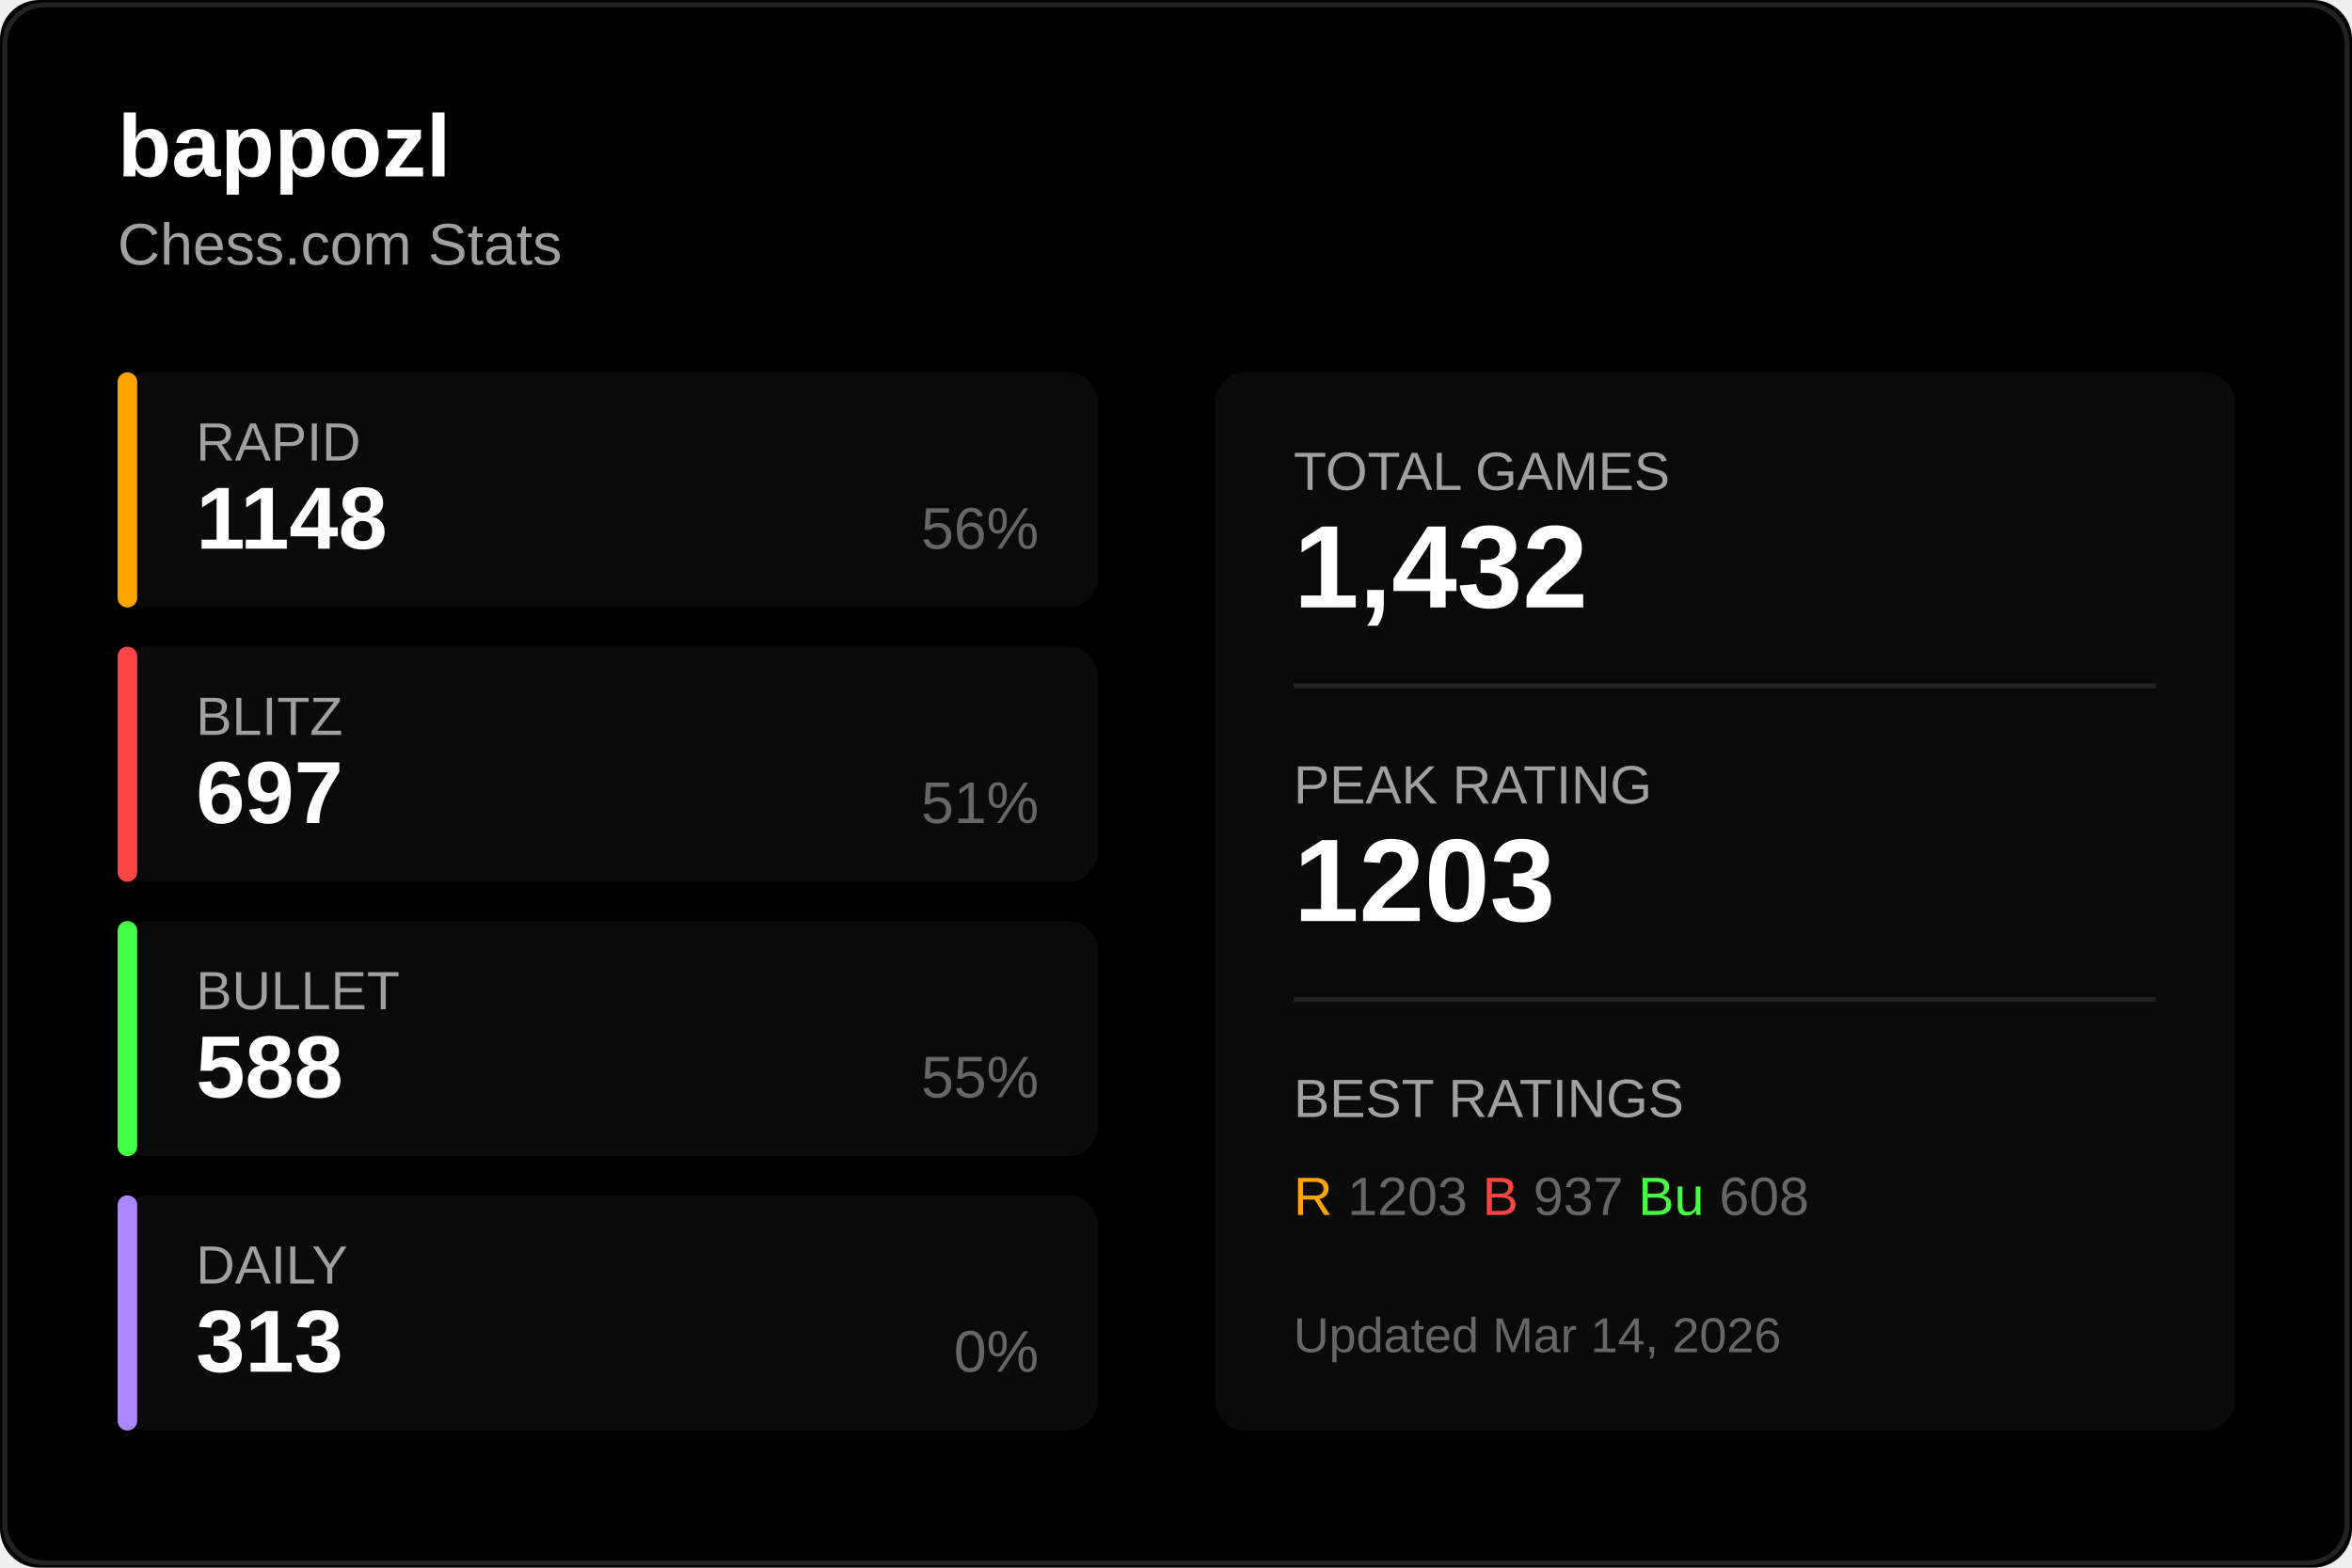
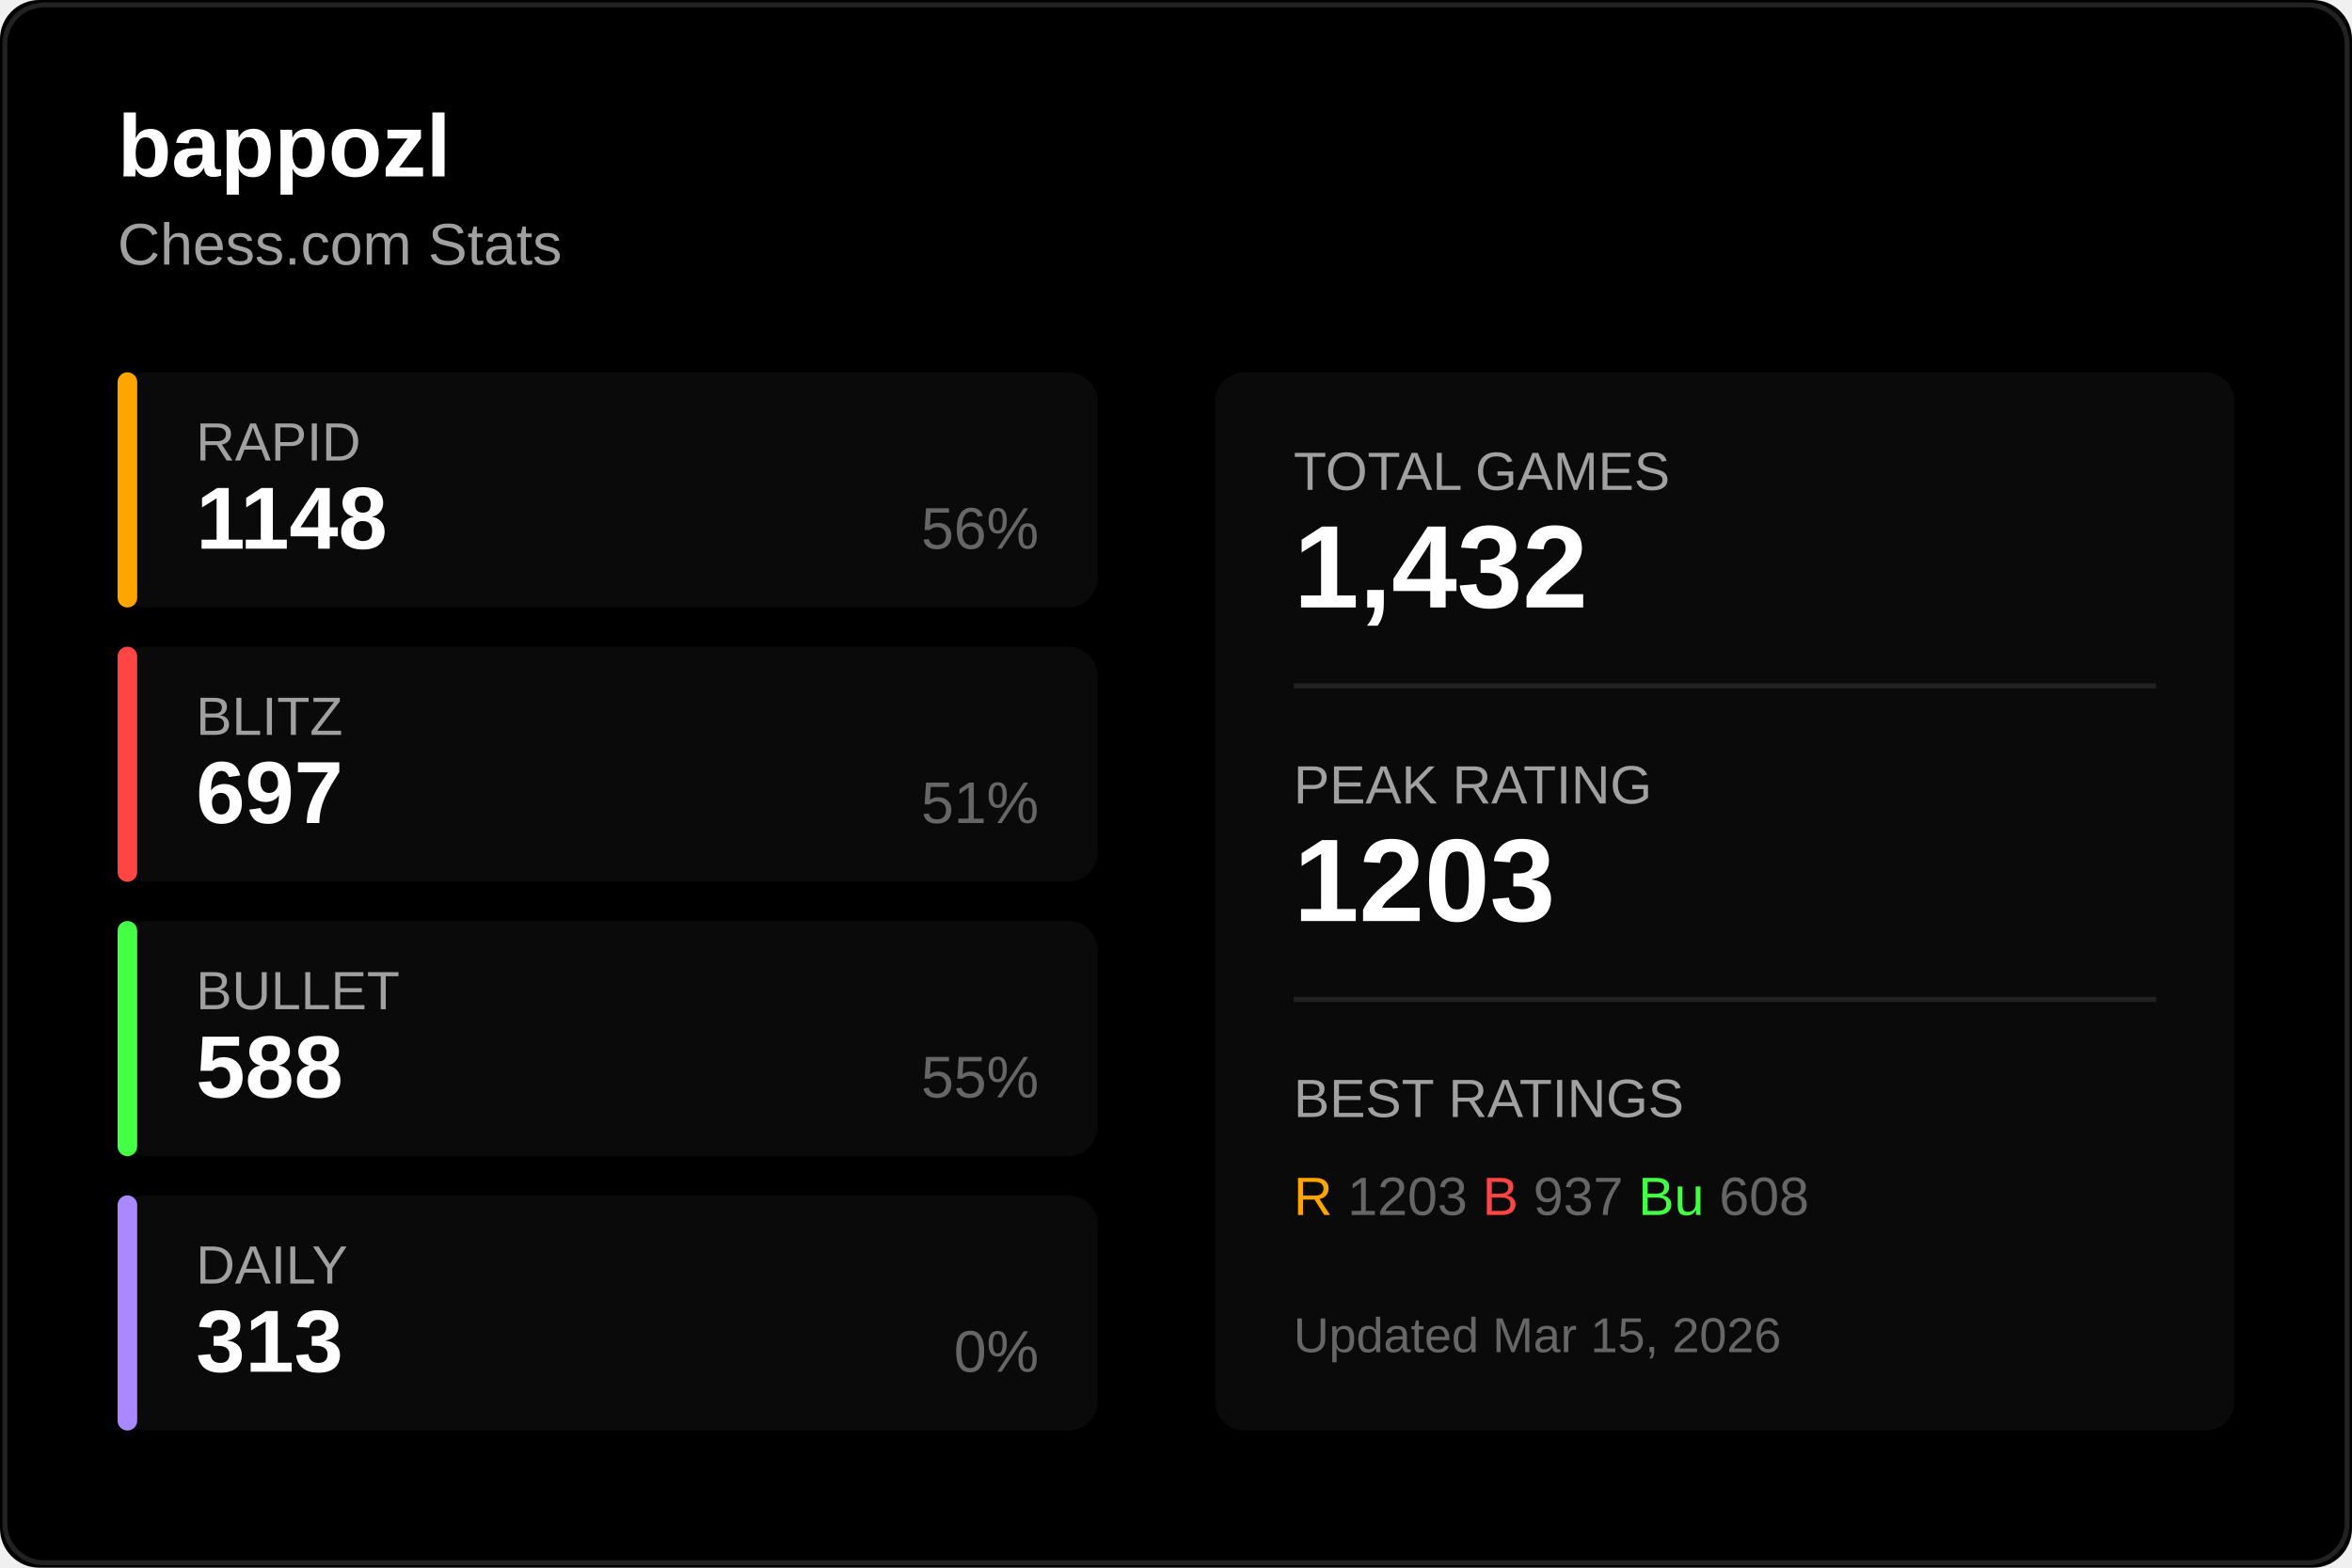
<svg xmlns="http://www.w3.org/2000/svg" width="480" height="320">
  <rect width="480" height="320" fill="#000000" rx="8" />
  <rect x="1" y="1" width="478" height="318" fill="none" stroke="#222222" rx="8" />
  <text x="24" y="36" fill="#ffffff" font-size="18" font-weight="600" font-family="Segoe UI, Arial, sans-serif">
    bappozl
  </text>
  <text x="24" y="54" fill="#a0a0a0" font-size="12" font-family="Segoe UI, Arial, sans-serif">
    Chess.com Stats
  </text>
  <g transform="translate(24, 76)">
    <rect width="200" height="48" fill="#0a0a0a" rx="6" />
    <rect width="4" height="48" fill="#ffa500" rx="2" />
    <text x="16" y="18" fill="#a0a0a0" font-size="11" font-family="Segoe UI, Arial, sans-serif">RAPID</text>
    <text x="16" y="36" fill="#ffffff" font-size="18" font-weight="600" font-family="Segoe UI, Arial, sans-serif">1148</text>
    <text x="188" y="36" fill="#666666" font-size="12" font-family="Segoe UI, Arial, sans-serif" text-anchor="end">56%</text>
  </g>
  <g transform="translate(24, 132)">
    <rect width="200" height="48" fill="#0a0a0a" rx="6" />
    <rect width="4" height="48" fill="#ff4444" rx="2" />
    <text x="16" y="18" fill="#a0a0a0" font-size="11" font-family="Segoe UI, Arial, sans-serif">BLITZ</text>
    <text x="16" y="36" fill="#ffffff" font-size="18" font-weight="600" font-family="Segoe UI, Arial, sans-serif">697</text>
    <text x="188" y="36" fill="#666666" font-size="12" font-family="Segoe UI, Arial, sans-serif" text-anchor="end">51%</text>
  </g>
  <g transform="translate(24, 188)">
    <rect width="200" height="48" fill="#0a0a0a" rx="6" />
    <rect width="4" height="48" fill="#44ff44" rx="2" />
    <text x="16" y="18" fill="#a0a0a0" font-size="11" font-family="Segoe UI, Arial, sans-serif">BULLET</text>
    <text x="16" y="36" fill="#ffffff" font-size="18" font-weight="600" font-family="Segoe UI, Arial, sans-serif">588</text>
    <text x="188" y="36" fill="#666666" font-size="12" font-family="Segoe UI, Arial, sans-serif" text-anchor="end">55%</text>
  </g>
  <g transform="translate(24, 244)">
    <rect width="200" height="48" fill="#0a0a0a" rx="6" />
    <rect width="4" height="48" fill="#aa88ff" rx="2" />
    <text x="16" y="18" fill="#a0a0a0" font-size="11" font-family="Segoe UI, Arial, sans-serif">DAILY</text>
    <text x="16" y="36" fill="#ffffff" font-size="18" font-weight="600" font-family="Segoe UI, Arial, sans-serif">313</text>
    <text x="188" y="36" fill="#666666" font-size="12" font-family="Segoe UI, Arial, sans-serif" text-anchor="end">0%</text>
  </g>
  <g transform="translate(248, 76)">
    <rect width="208" height="216" fill="#0a0a0a" rx="6" />
    <text x="16" y="24" fill="#a0a0a0" font-size="11" font-family="Segoe UI, Arial, sans-serif">TOTAL GAMES</text>
    <text x="16" y="48" fill="#ffffff" font-size="24" font-weight="600" font-family="Segoe UI, Arial, sans-serif">1,432</text>
    <line x1="16" y1="64" x2="192" y2="64" stroke="#222222" />
    <text x="16" y="88" fill="#a0a0a0" font-size="11" font-family="Segoe UI, Arial, sans-serif">PEAK RATING</text>
    <text x="16" y="112" fill="#ffffff" font-size="24" font-weight="600" font-family="Segoe UI, Arial, sans-serif">1203</text>
    <line x1="16" y1="128" x2="192" y2="128" stroke="#222222" />
    <text x="16" y="152" fill="#a0a0a0" font-size="11" font-family="Segoe UI, Arial, sans-serif">BEST RATINGS</text>
    <text x="16" y="172" fill="#666666" font-size="11" font-family="Segoe UI, Arial, sans-serif">
      <tspan fill="#ffa500">R</tspan> 1203
      <tspan fill="#ff4444">B</tspan> 937
      <tspan fill="#44ff44">Bu</tspan> 608
    </text>
    <text x="16" y="200" fill="#666666" font-size="10" font-family="Segoe UI, Arial, sans-serif">
-       Updated Mar 14, 2026
+       Updated Mar 15, 2026
    </text>
  </g>
</svg>
